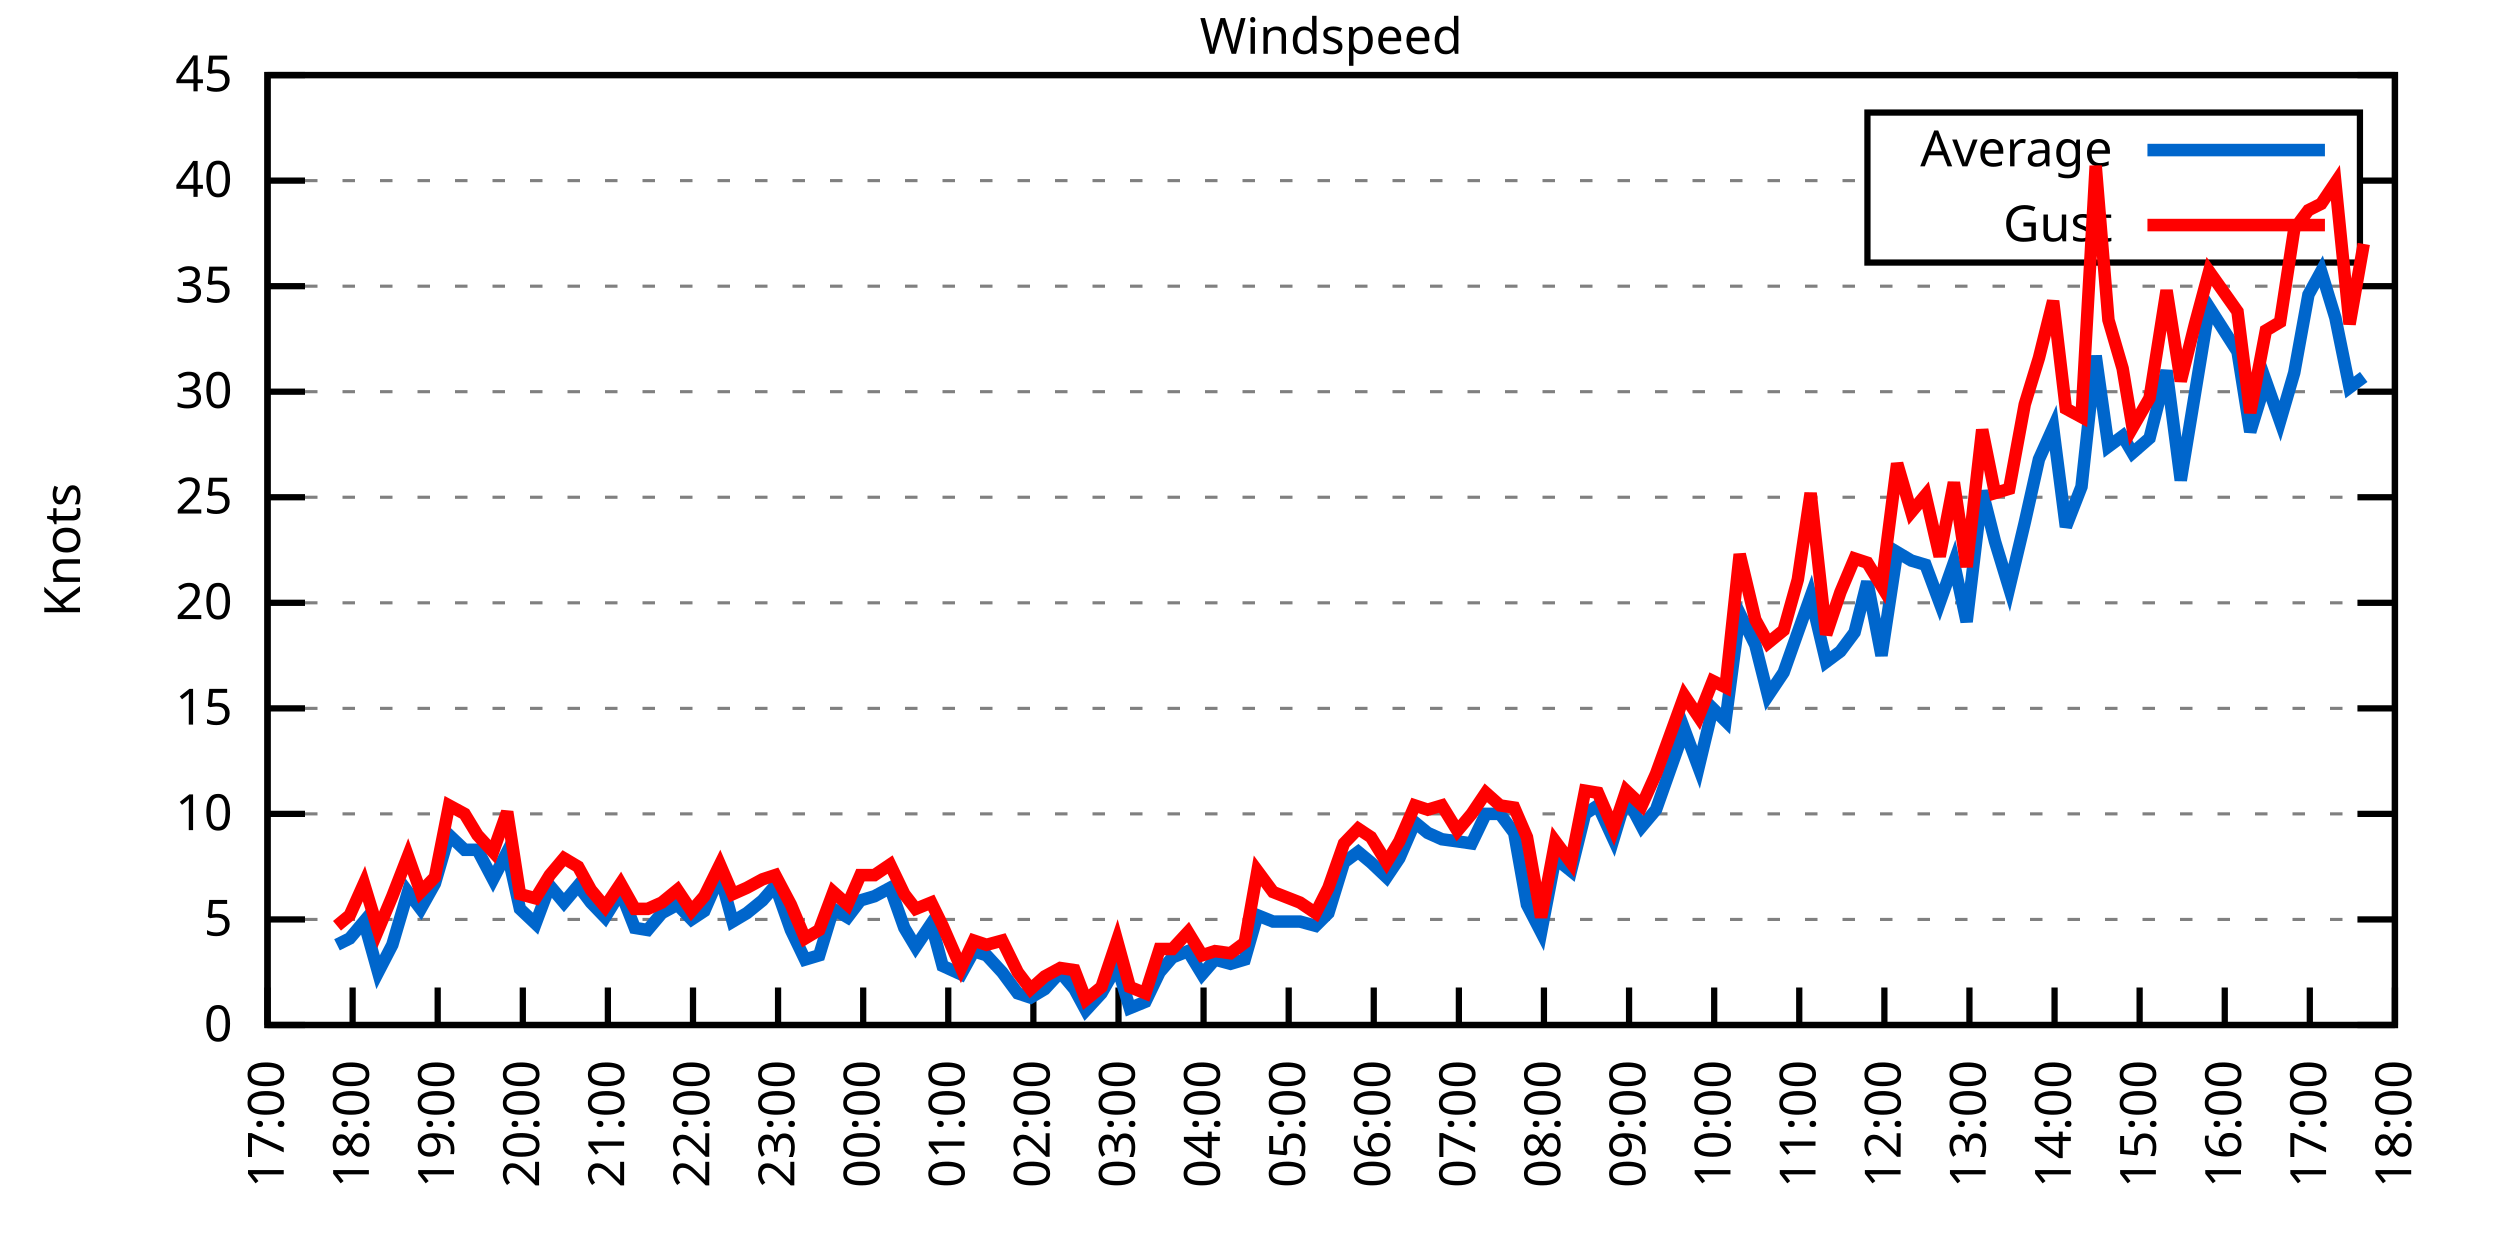
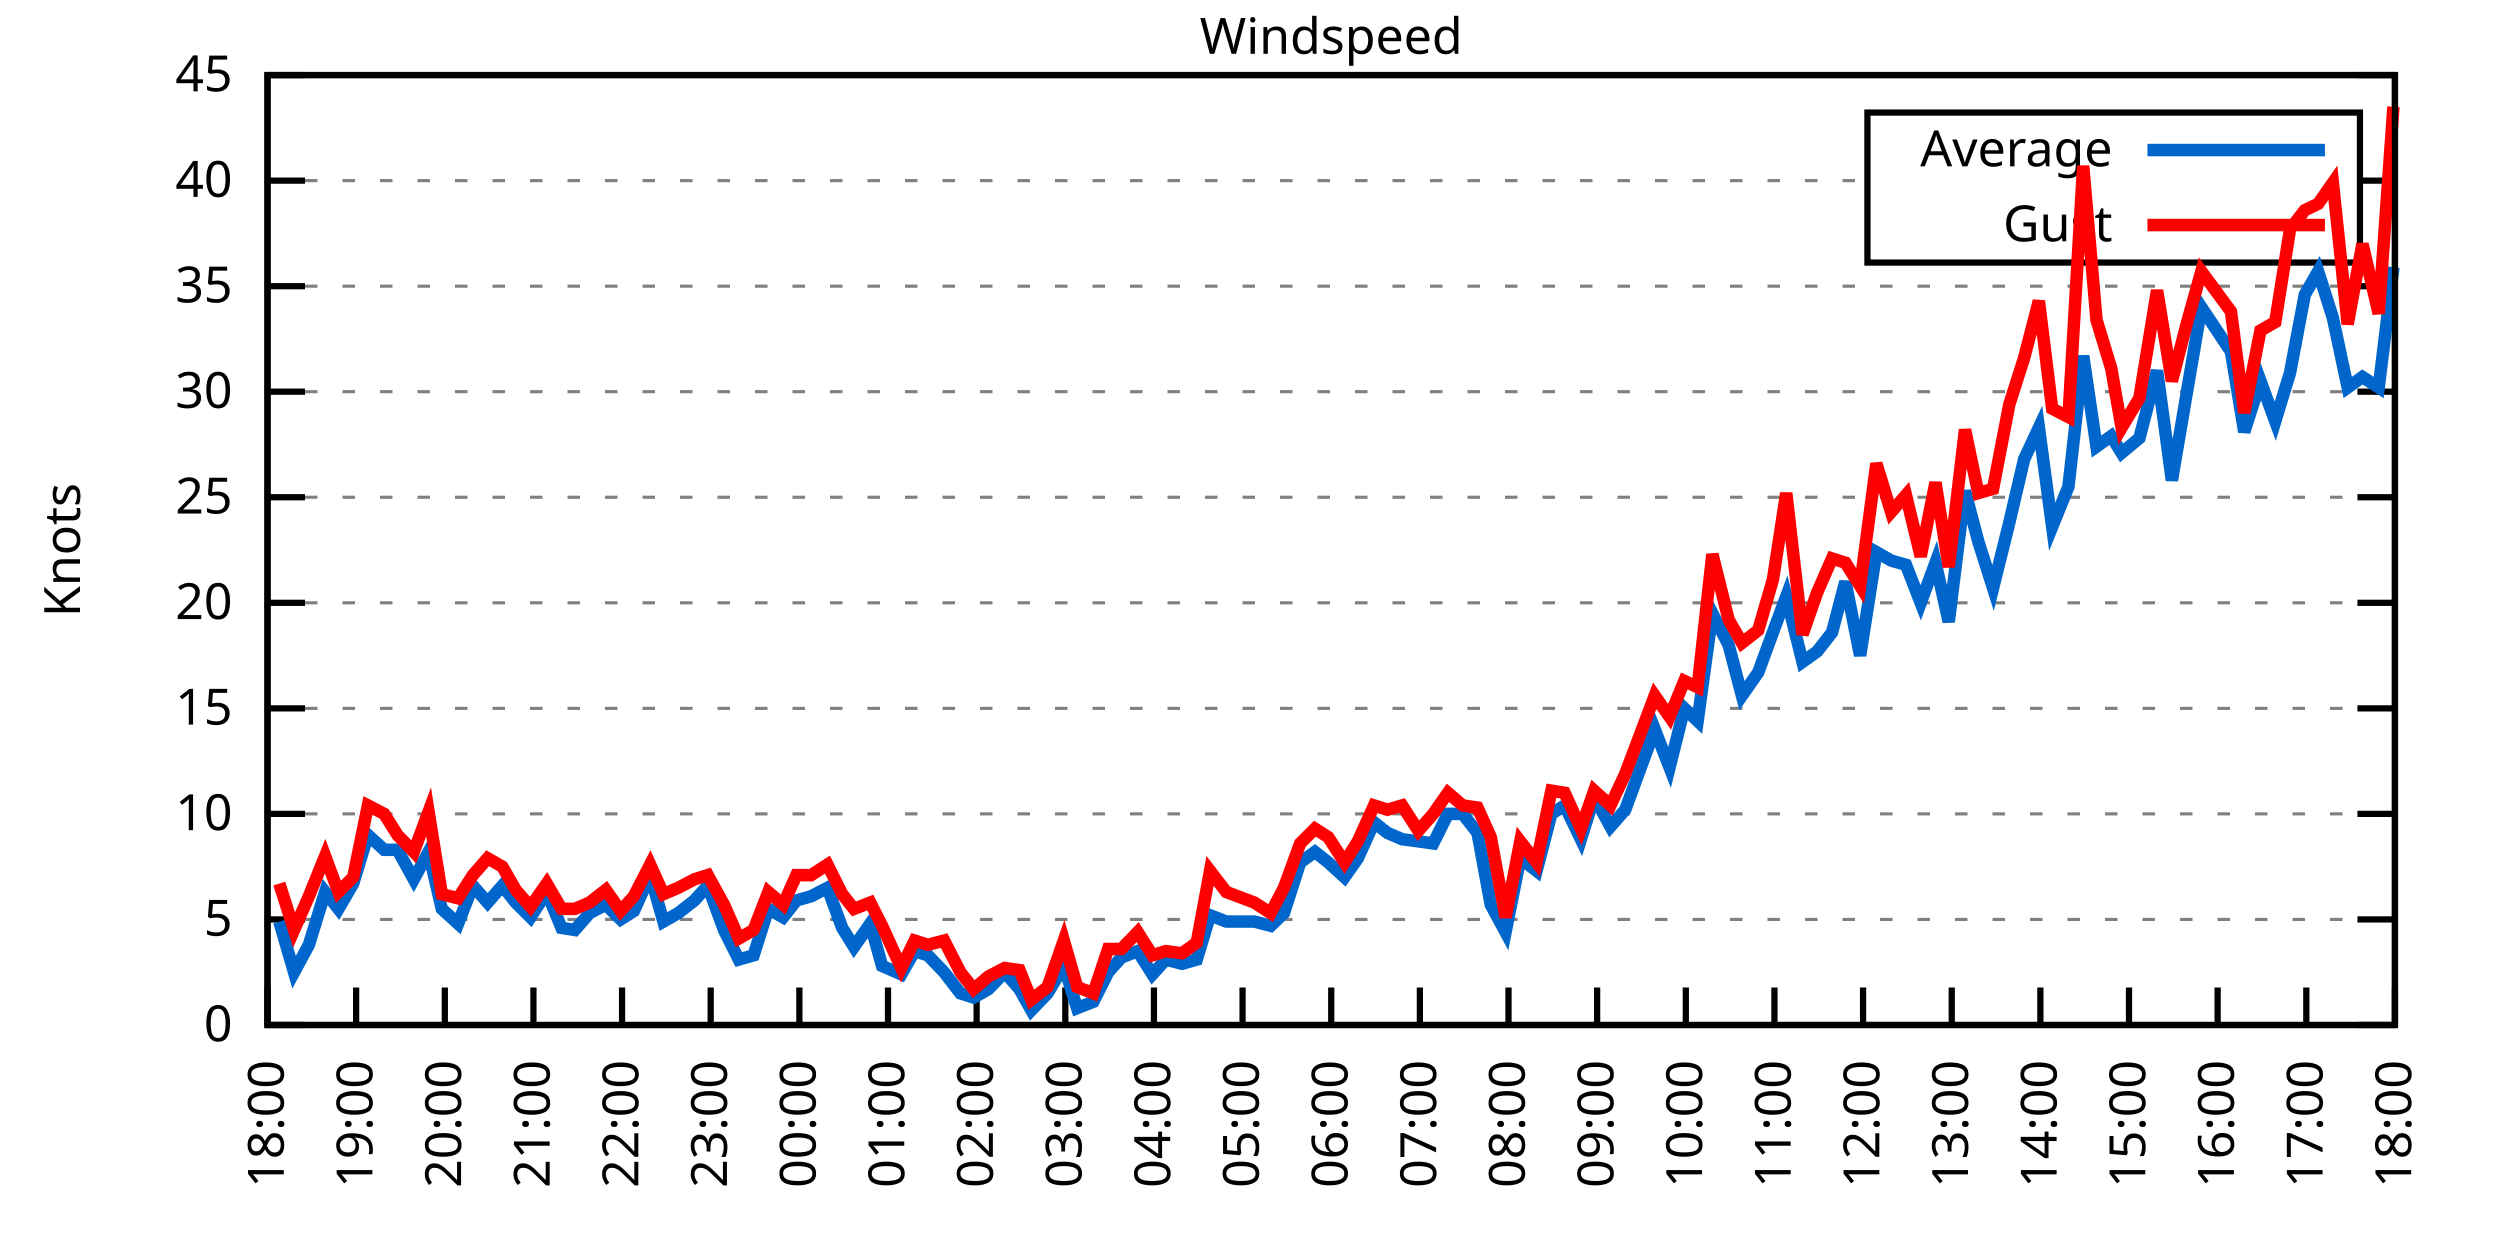
<svg xmlns="http://www.w3.org/2000/svg" xmlns:xlink="http://www.w3.org/1999/xlink" width="400" height="200" viewBox="0 0 400 200">
  <g id="gnuplot_canvas">
    <rect x="0" y="0" width="400" height="200" fill="none" />
    <defs>
      <circle id="gpDot" r="0.5" stroke-width="0.5" stroke="currentColor" />
      <path id="gpPt0" stroke-width="0.333" stroke="currentColor" d="M-1,0 h2 M0,-1 v2" />
      <path id="gpPt1" stroke-width="0.333" stroke="currentColor" d="M-1,-1 L1,1 M1,-1 L-1,1" />
      <path id="gpPt2" stroke-width="0.333" stroke="currentColor" d="M-1,0 L1,0 M0,-1 L0,1 M-1,-1 L1,1 M-1,1 L1,-1" />
      <rect id="gpPt3" stroke-width="0.333" stroke="currentColor" x="-1" y="-1" width="2" height="2" />
      <rect id="gpPt4" stroke-width="0.333" stroke="currentColor" fill="currentColor" x="-1" y="-1" width="2" height="2" />
      <circle id="gpPt5" stroke-width="0.333" stroke="currentColor" cx="0" cy="0" r="1" />
      <use xlink:href="#gpPt5" id="gpPt6" fill="currentColor" stroke="none" />
      <path id="gpPt7" stroke-width="0.333" stroke="currentColor" d="M0,-1.33 L-1.33,0.67 L1.33,0.67 z" />
      <use xlink:href="#gpPt7" id="gpPt8" fill="currentColor" stroke="none" />
      <use xlink:href="#gpPt7" id="gpPt9" stroke="currentColor" transform="rotate(180)" />
      <use xlink:href="#gpPt9" id="gpPt10" fill="currentColor" stroke="none" />
      <use xlink:href="#gpPt3" id="gpPt11" stroke="currentColor" transform="rotate(45)" />
      <use xlink:href="#gpPt11" id="gpPt12" fill="currentColor" stroke="none" />
      <path id="gpPt13" stroke-width="0.333" stroke="currentColor" d="M0,1.330 L1.265,0.411 L0.782,-1.067 L-0.782,-1.076 L-1.265,0.411 z" />
      <use xlink:href="#gpPt13" id="gpPt14" fill="currentColor" stroke="none" />
      <filter id="textbox" filterUnits="objectBoundingBox" x="0" y="0" height="1" width="1">
        <feFlood flood-color="white" flood-opacity="1" result="bgnd" />
        <feComposite in="SourceGraphic" in2="bgnd" operator="atop" />
      </filter>
      <filter id="greybox" filterUnits="objectBoundingBox" x="0" y="0" height="1" width="1">
        <feFlood flood-color="lightgrey" flood-opacity="1" result="grey" />
        <feComposite in="SourceGraphic" in2="grey" operator="atop" />
      </filter>
    </defs>
    <g fill="none" color="white" stroke="currentColor" stroke-width="1.00" stroke-linecap="butt" stroke-linejoin="miter">
</g>
    <g fill="none" color="black" stroke="currentColor" stroke-width="1.00" stroke-linecap="butt" stroke-linejoin="miter">
      <g stroke="none" shape-rendering="crispEdges">
        <polygon fill="rgb(255, 255, 255)" points="42.80,164.00 383.18,164.00 383.18,12.02 42.80,12.02 " />
      </g>
    </g>
    <g fill="none" color="black" stroke="currentColor" stroke-width="1.00" stroke-linecap="butt" stroke-linejoin="miter">
</g>
    <g fill="none" color="black" stroke="black" stroke-width="0.50" stroke-linecap="butt" stroke-linejoin="miter">
</g>
    <g fill="none" color="gray" stroke="currentColor" stroke-width="0.50" stroke-linecap="butt" stroke-linejoin="miter">
      <path stroke="gray" stroke-dasharray="2,4" class="gridline" d="M42.80,164.00 L383.19,164.00  " />
    </g>
    <g fill="none" color="gray" stroke="gray" stroke-width="1.00" stroke-linecap="butt" stroke-linejoin="miter">
</g>
    <g fill="none" color="black" stroke="currentColor" stroke-width="1.00" stroke-linecap="butt" stroke-linejoin="miter">
      <path stroke="black" d="M42.80,164.00 L48.80,164.00 M383.19,164.00 L377.19,164.00  " />
      <g transform="translate(37.20,166.60)" stroke="none" fill="black" font-family="Sans" font-size="8.00" text-anchor="end">
        <text>
          <tspan font-family="Sans"> 0</tspan>
        </text>
      </g>
    </g>
    <g fill="none" color="black" stroke="currentColor" stroke-width="1.00" stroke-linecap="butt" stroke-linejoin="miter">
</g>
    <g fill="none" color="black" stroke="black" stroke-width="0.50" stroke-linecap="butt" stroke-linejoin="miter">
</g>
    <g fill="none" color="gray" stroke="currentColor" stroke-width="0.50" stroke-linecap="butt" stroke-linejoin="miter">
      <path stroke="gray" stroke-dasharray="2,4" class="gridline" d="M42.80,147.11 L383.19,147.11  " />
    </g>
    <g fill="none" color="gray" stroke="gray" stroke-width="1.00" stroke-linecap="butt" stroke-linejoin="miter">
</g>
    <g fill="none" color="black" stroke="currentColor" stroke-width="1.00" stroke-linecap="butt" stroke-linejoin="miter">
      <path stroke="black" d="M42.80,147.11 L48.80,147.11 M383.19,147.11 L377.19,147.11  " />
      <g transform="translate(37.20,149.71)" stroke="none" fill="black" font-family="Sans" font-size="8.00" text-anchor="end">
        <text>
          <tspan font-family="Sans"> 5</tspan>
        </text>
      </g>
    </g>
    <g fill="none" color="black" stroke="currentColor" stroke-width="1.00" stroke-linecap="butt" stroke-linejoin="miter">
</g>
    <g fill="none" color="black" stroke="black" stroke-width="0.50" stroke-linecap="butt" stroke-linejoin="miter">
</g>
    <g fill="none" color="gray" stroke="currentColor" stroke-width="0.50" stroke-linecap="butt" stroke-linejoin="miter">
      <path stroke="gray" stroke-dasharray="2,4" class="gridline" d="M42.80,130.22 L383.19,130.22  " />
    </g>
    <g fill="none" color="gray" stroke="gray" stroke-width="1.00" stroke-linecap="butt" stroke-linejoin="miter">
</g>
    <g fill="none" color="black" stroke="currentColor" stroke-width="1.00" stroke-linecap="butt" stroke-linejoin="miter">
      <path stroke="black" d="M42.80,130.22 L48.80,130.22 M383.19,130.22 L377.19,130.22  " />
      <g transform="translate(37.20,132.82)" stroke="none" fill="black" font-family="Sans" font-size="8.00" text-anchor="end">
        <text>
          <tspan font-family="Sans"> 10</tspan>
        </text>
      </g>
    </g>
    <g fill="none" color="black" stroke="currentColor" stroke-width="1.00" stroke-linecap="butt" stroke-linejoin="miter">
</g>
    <g fill="none" color="black" stroke="black" stroke-width="0.50" stroke-linecap="butt" stroke-linejoin="miter">
</g>
    <g fill="none" color="gray" stroke="currentColor" stroke-width="0.50" stroke-linecap="butt" stroke-linejoin="miter">
      <path stroke="gray" stroke-dasharray="2,4" class="gridline" d="M42.80,113.34 L383.19,113.34  " />
    </g>
    <g fill="none" color="gray" stroke="gray" stroke-width="1.00" stroke-linecap="butt" stroke-linejoin="miter">
</g>
    <g fill="none" color="black" stroke="currentColor" stroke-width="1.00" stroke-linecap="butt" stroke-linejoin="miter">
      <path stroke="black" d="M42.80,113.34 L48.80,113.34 M383.19,113.34 L377.19,113.34  " />
      <g transform="translate(37.20,115.94)" stroke="none" fill="black" font-family="Sans" font-size="8.00" text-anchor="end">
        <text>
          <tspan font-family="Sans"> 15</tspan>
        </text>
      </g>
    </g>
    <g fill="none" color="black" stroke="currentColor" stroke-width="1.00" stroke-linecap="butt" stroke-linejoin="miter">
</g>
    <g fill="none" color="black" stroke="black" stroke-width="0.50" stroke-linecap="butt" stroke-linejoin="miter">
</g>
    <g fill="none" color="gray" stroke="currentColor" stroke-width="0.50" stroke-linecap="butt" stroke-linejoin="miter">
      <path stroke="gray" stroke-dasharray="2,4" class="gridline" d="M42.80,96.45 L383.19,96.45  " />
    </g>
    <g fill="none" color="gray" stroke="gray" stroke-width="1.00" stroke-linecap="butt" stroke-linejoin="miter">
</g>
    <g fill="none" color="black" stroke="currentColor" stroke-width="1.00" stroke-linecap="butt" stroke-linejoin="miter">
      <path stroke="black" d="M42.80,96.45 L48.80,96.45 M383.19,96.45 L377.19,96.45  " />
      <g transform="translate(37.20,99.05)" stroke="none" fill="black" font-family="Sans" font-size="8.00" text-anchor="end">
        <text>
          <tspan font-family="Sans"> 20</tspan>
        </text>
      </g>
    </g>
    <g fill="none" color="black" stroke="currentColor" stroke-width="1.00" stroke-linecap="butt" stroke-linejoin="miter">
</g>
    <g fill="none" color="black" stroke="black" stroke-width="0.50" stroke-linecap="butt" stroke-linejoin="miter">
</g>
    <g fill="none" color="gray" stroke="currentColor" stroke-width="0.50" stroke-linecap="butt" stroke-linejoin="miter">
      <path stroke="gray" stroke-dasharray="2,4" class="gridline" d="M42.80,79.56 L383.19,79.56  " />
    </g>
    <g fill="none" color="gray" stroke="gray" stroke-width="1.00" stroke-linecap="butt" stroke-linejoin="miter">
</g>
    <g fill="none" color="black" stroke="currentColor" stroke-width="1.00" stroke-linecap="butt" stroke-linejoin="miter">
      <path stroke="black" d="M42.80,79.56 L48.80,79.56 M383.19,79.56 L377.19,79.56  " />
      <g transform="translate(37.20,82.16)" stroke="none" fill="black" font-family="Sans" font-size="8.00" text-anchor="end">
        <text>
          <tspan font-family="Sans"> 25</tspan>
        </text>
      </g>
    </g>
    <g fill="none" color="black" stroke="currentColor" stroke-width="1.00" stroke-linecap="butt" stroke-linejoin="miter">
</g>
    <g fill="none" color="black" stroke="black" stroke-width="0.50" stroke-linecap="butt" stroke-linejoin="miter">
</g>
    <g fill="none" color="gray" stroke="currentColor" stroke-width="0.50" stroke-linecap="butt" stroke-linejoin="miter">
      <path stroke="gray" stroke-dasharray="2,4" class="gridline" d="M42.80,62.67 L383.19,62.67  " />
    </g>
    <g fill="none" color="gray" stroke="gray" stroke-width="1.00" stroke-linecap="butt" stroke-linejoin="miter">
</g>
    <g fill="none" color="black" stroke="currentColor" stroke-width="1.00" stroke-linecap="butt" stroke-linejoin="miter">
      <path stroke="black" d="M42.80,62.67 L48.80,62.67 M383.19,62.67 L377.19,62.67  " />
      <g transform="translate(37.20,65.27)" stroke="none" fill="black" font-family="Sans" font-size="8.00" text-anchor="end">
        <text>
          <tspan font-family="Sans"> 30</tspan>
        </text>
      </g>
    </g>
    <g fill="none" color="black" stroke="currentColor" stroke-width="1.00" stroke-linecap="butt" stroke-linejoin="miter">
</g>
    <g fill="none" color="black" stroke="black" stroke-width="0.50" stroke-linecap="butt" stroke-linejoin="miter">
</g>
    <g fill="none" color="gray" stroke="currentColor" stroke-width="0.50" stroke-linecap="butt" stroke-linejoin="miter">
      <path stroke="gray" stroke-dasharray="2,4" class="gridline" d="M42.80,45.79 L383.19,45.79  " />
    </g>
    <g fill="none" color="gray" stroke="gray" stroke-width="1.00" stroke-linecap="butt" stroke-linejoin="miter">
</g>
    <g fill="none" color="black" stroke="currentColor" stroke-width="1.00" stroke-linecap="butt" stroke-linejoin="miter">
      <path stroke="black" d="M42.80,45.79 L48.80,45.79 M383.19,45.79 L377.19,45.79  " />
      <g transform="translate(37.20,48.39)" stroke="none" fill="black" font-family="Sans" font-size="8.00" text-anchor="end">
        <text>
          <tspan font-family="Sans"> 35</tspan>
        </text>
      </g>
    </g>
    <g fill="none" color="black" stroke="currentColor" stroke-width="1.00" stroke-linecap="butt" stroke-linejoin="miter">
</g>
    <g fill="none" color="black" stroke="black" stroke-width="0.50" stroke-linecap="butt" stroke-linejoin="miter">
</g>
    <g fill="none" color="gray" stroke="currentColor" stroke-width="0.50" stroke-linecap="butt" stroke-linejoin="miter">
      <path stroke="gray" stroke-dasharray="2,4" class="gridline" d="M42.80,28.90 L298.79,28.90 M377.59,28.90 L383.19,28.90  " />
    </g>
    <g fill="none" color="gray" stroke="gray" stroke-width="1.00" stroke-linecap="butt" stroke-linejoin="miter">
</g>
    <g fill="none" color="black" stroke="currentColor" stroke-width="1.00" stroke-linecap="butt" stroke-linejoin="miter">
      <path stroke="black" d="M42.80,28.90 L48.80,28.90 M383.19,28.90 L377.19,28.90  " />
      <g transform="translate(37.20,31.50)" stroke="none" fill="black" font-family="Sans" font-size="8.00" text-anchor="end">
        <text>
          <tspan font-family="Sans"> 40</tspan>
        </text>
      </g>
    </g>
    <g fill="none" color="black" stroke="currentColor" stroke-width="1.00" stroke-linecap="butt" stroke-linejoin="miter">
</g>
    <g fill="none" color="black" stroke="black" stroke-width="0.50" stroke-linecap="butt" stroke-linejoin="miter">
</g>
    <g fill="none" color="gray" stroke="currentColor" stroke-width="0.50" stroke-linecap="butt" stroke-linejoin="miter">
      <path stroke="gray" stroke-dasharray="2,4" class="gridline" d="M42.80,12.01 L383.19,12.01  " />
    </g>
    <g fill="none" color="gray" stroke="gray" stroke-width="1.00" stroke-linecap="butt" stroke-linejoin="miter">
</g>
    <g fill="none" color="black" stroke="currentColor" stroke-width="1.00" stroke-linecap="butt" stroke-linejoin="miter">
      <path stroke="black" d="M42.80,12.01 L48.80,12.01 M383.19,12.01 L377.19,12.01  " />
      <g transform="translate(37.20,14.61)" stroke="none" fill="black" font-family="Sans" font-size="8.00" text-anchor="end">
        <text>
          <tspan font-family="Sans"> 45</tspan>
        </text>
      </g>
    </g>
    <g fill="none" color="black" stroke="currentColor" stroke-width="1.00" stroke-linecap="butt" stroke-linejoin="miter">
      <path stroke="black" d="M42.80,164.00 L42.80,158.00  " />
      <g transform="translate(45.40,169.60) rotate(270.00)" stroke="none" fill="black" font-family="Sans" font-size="8.00" text-anchor="end">
        <text>
-           <tspan font-family="Sans">17:00</tspan>
-         </text>
-       </g>
-     </g>
-     <g fill="none" color="black" stroke="currentColor" stroke-width="1.00" stroke-linecap="butt" stroke-linejoin="miter">
-       <path stroke="black" d="M56.42,164.00 L56.42,158.00  " />
-       <g transform="translate(59.02,169.60) rotate(270.00)" stroke="none" fill="black" font-family="Sans" font-size="8.00" text-anchor="end">
-         <text>
          <tspan font-family="Sans">18:00</tspan>
        </text>
      </g>
    </g>
    <g fill="none" color="black" stroke="currentColor" stroke-width="1.00" stroke-linecap="butt" stroke-linejoin="miter">
-       <path stroke="black" d="M70.03,164.00 L70.03,158.00  " />
-       <g transform="translate(72.63,169.60) rotate(270.00)" stroke="none" fill="black" font-family="Sans" font-size="8.00" text-anchor="end">
+       <path stroke="black" d="M56.98,164.00 L56.98,158.00  " />
+       <g transform="translate(59.58,169.60) rotate(270.00)" stroke="none" fill="black" font-family="Sans" font-size="8.00" text-anchor="end">
        <text>
          <tspan font-family="Sans">19:00</tspan>
        </text>
      </g>
    </g>
    <g fill="none" color="black" stroke="currentColor" stroke-width="1.00" stroke-linecap="butt" stroke-linejoin="miter">
-       <path stroke="black" d="M83.65,164.00 L83.65,158.00  " />
-       <g transform="translate(86.25,169.60) rotate(270.00)" stroke="none" fill="black" font-family="Sans" font-size="8.00" text-anchor="end">
+       <path stroke="black" d="M71.17,164.00 L71.17,158.00  " />
+       <g transform="translate(73.77,169.60) rotate(270.00)" stroke="none" fill="black" font-family="Sans" font-size="8.00" text-anchor="end">
        <text>
          <tspan font-family="Sans">20:00</tspan>
        </text>
      </g>
    </g>
    <g fill="none" color="black" stroke="currentColor" stroke-width="1.00" stroke-linecap="butt" stroke-linejoin="miter">
-       <path stroke="black" d="M97.26,164.00 L97.26,158.00  " />
-       <g transform="translate(99.86,169.60) rotate(270.00)" stroke="none" fill="black" font-family="Sans" font-size="8.00" text-anchor="end">
+       <path stroke="black" d="M85.35,164.00 L85.35,158.00  " />
+       <g transform="translate(87.95,169.60) rotate(270.00)" stroke="none" fill="black" font-family="Sans" font-size="8.00" text-anchor="end">
        <text>
          <tspan font-family="Sans">21:00</tspan>
        </text>
      </g>
    </g>
    <g fill="none" color="black" stroke="currentColor" stroke-width="1.00" stroke-linecap="butt" stroke-linejoin="miter">
-       <path stroke="black" d="M110.88,164.00 L110.88,158.00  " />
-       <g transform="translate(113.48,169.60) rotate(270.00)" stroke="none" fill="black" font-family="Sans" font-size="8.00" text-anchor="end">
+       <path stroke="black" d="M99.53,164.00 L99.53,158.00  " />
+       <g transform="translate(102.13,169.60) rotate(270.00)" stroke="none" fill="black" font-family="Sans" font-size="8.00" text-anchor="end">
        <text>
          <tspan font-family="Sans">22:00</tspan>
        </text>
      </g>
    </g>
    <g fill="none" color="black" stroke="currentColor" stroke-width="1.00" stroke-linecap="butt" stroke-linejoin="miter">
-       <path stroke="black" d="M124.49,164.00 L124.49,158.00  " />
-       <g transform="translate(127.09,169.60) rotate(270.00)" stroke="none" fill="black" font-family="Sans" font-size="8.00" text-anchor="end">
+       <path stroke="black" d="M113.71,164.00 L113.71,158.00  " />
+       <g transform="translate(116.31,169.60) rotate(270.00)" stroke="none" fill="black" font-family="Sans" font-size="8.00" text-anchor="end">
        <text>
          <tspan font-family="Sans">23:00</tspan>
        </text>
      </g>
    </g>
    <g fill="none" color="black" stroke="currentColor" stroke-width="1.00" stroke-linecap="butt" stroke-linejoin="miter">
-       <path stroke="black" d="M138.11,164.00 L138.11,158.00  " />
-       <g transform="translate(140.71,169.60) rotate(270.00)" stroke="none" fill="black" font-family="Sans" font-size="8.00" text-anchor="end">
+       <path stroke="black" d="M127.90,164.00 L127.90,158.00  " />
+       <g transform="translate(130.50,169.60) rotate(270.00)" stroke="none" fill="black" font-family="Sans" font-size="8.00" text-anchor="end">
        <text>
          <tspan font-family="Sans">00:00</tspan>
        </text>
      </g>
    </g>
    <g fill="none" color="black" stroke="currentColor" stroke-width="1.00" stroke-linecap="butt" stroke-linejoin="miter">
-       <path stroke="black" d="M151.72,164.00 L151.72,158.00  " />
-       <g transform="translate(154.32,169.60) rotate(270.00)" stroke="none" fill="black" font-family="Sans" font-size="8.00" text-anchor="end">
+       <path stroke="black" d="M142.08,164.00 L142.08,158.00  " />
+       <g transform="translate(144.68,169.60) rotate(270.00)" stroke="none" fill="black" font-family="Sans" font-size="8.00" text-anchor="end">
        <text>
          <tspan font-family="Sans">01:00</tspan>
        </text>
      </g>
    </g>
    <g fill="none" color="black" stroke="currentColor" stroke-width="1.00" stroke-linecap="butt" stroke-linejoin="miter">
-       <path stroke="black" d="M165.34,164.00 L165.34,158.00  " />
-       <g transform="translate(167.94,169.60) rotate(270.00)" stroke="none" fill="black" font-family="Sans" font-size="8.00" text-anchor="end">
+       <path stroke="black" d="M156.26,164.00 L156.26,158.00  " />
+       <g transform="translate(158.86,169.60) rotate(270.00)" stroke="none" fill="black" font-family="Sans" font-size="8.00" text-anchor="end">
        <text>
          <tspan font-family="Sans">02:00</tspan>
        </text>
      </g>
    </g>
    <g fill="none" color="black" stroke="currentColor" stroke-width="1.00" stroke-linecap="butt" stroke-linejoin="miter">
-       <path stroke="black" d="M178.96,164.00 L178.96,158.00  " />
-       <g transform="translate(181.56,169.60) rotate(270.00)" stroke="none" fill="black" font-family="Sans" font-size="8.00" text-anchor="end">
+       <path stroke="black" d="M170.45,164.00 L170.45,158.00  " />
+       <g transform="translate(173.05,169.60) rotate(270.00)" stroke="none" fill="black" font-family="Sans" font-size="8.00" text-anchor="end">
        <text>
          <tspan font-family="Sans">03:00</tspan>
        </text>
      </g>
    </g>
    <g fill="none" color="black" stroke="currentColor" stroke-width="1.00" stroke-linecap="butt" stroke-linejoin="miter">
-       <path stroke="black" d="M192.57,164.00 L192.57,158.00  " />
-       <g transform="translate(195.17,169.60) rotate(270.00)" stroke="none" fill="black" font-family="Sans" font-size="8.00" text-anchor="end">
+       <path stroke="black" d="M184.63,164.00 L184.63,158.00  " />
+       <g transform="translate(187.23,169.60) rotate(270.00)" stroke="none" fill="black" font-family="Sans" font-size="8.00" text-anchor="end">
        <text>
          <tspan font-family="Sans">04:00</tspan>
        </text>
      </g>
    </g>
    <g fill="none" color="black" stroke="currentColor" stroke-width="1.00" stroke-linecap="butt" stroke-linejoin="miter">
-       <path stroke="black" d="M206.19,164.00 L206.19,158.00  " />
-       <g transform="translate(208.79,169.60) rotate(270.00)" stroke="none" fill="black" font-family="Sans" font-size="8.00" text-anchor="end">
+       <path stroke="black" d="M198.81,164.00 L198.81,158.00  " />
+       <g transform="translate(201.41,169.60) rotate(270.00)" stroke="none" fill="black" font-family="Sans" font-size="8.00" text-anchor="end">
        <text>
          <tspan font-family="Sans">05:00</tspan>
        </text>
      </g>
    </g>
    <g fill="none" color="black" stroke="currentColor" stroke-width="1.00" stroke-linecap="butt" stroke-linejoin="miter">
-       <path stroke="black" d="M219.80,164.00 L219.80,158.00  " />
-       <g transform="translate(222.40,169.60) rotate(270.00)" stroke="none" fill="black" font-family="Sans" font-size="8.00" text-anchor="end">
+       <path stroke="black" d="M213.00,164.00 L213.00,158.00  " />
+       <g transform="translate(215.60,169.60) rotate(270.00)" stroke="none" fill="black" font-family="Sans" font-size="8.00" text-anchor="end">
        <text>
          <tspan font-family="Sans">06:00</tspan>
        </text>
      </g>
    </g>
    <g fill="none" color="black" stroke="currentColor" stroke-width="1.00" stroke-linecap="butt" stroke-linejoin="miter">
-       <path stroke="black" d="M233.42,164.00 L233.42,158.00  " />
-       <g transform="translate(236.02,169.60) rotate(270.00)" stroke="none" fill="black" font-family="Sans" font-size="8.00" text-anchor="end">
+       <path stroke="black" d="M227.18,164.00 L227.18,158.00  " />
+       <g transform="translate(229.78,169.60) rotate(270.00)" stroke="none" fill="black" font-family="Sans" font-size="8.00" text-anchor="end">
        <text>
          <tspan font-family="Sans">07:00</tspan>
        </text>
      </g>
    </g>
    <g fill="none" color="black" stroke="currentColor" stroke-width="1.00" stroke-linecap="butt" stroke-linejoin="miter">
-       <path stroke="black" d="M247.03,164.00 L247.03,158.00  " />
-       <g transform="translate(249.63,169.60) rotate(270.00)" stroke="none" fill="black" font-family="Sans" font-size="8.00" text-anchor="end">
+       <path stroke="black" d="M241.36,164.00 L241.36,158.00  " />
+       <g transform="translate(243.96,169.60) rotate(270.00)" stroke="none" fill="black" font-family="Sans" font-size="8.00" text-anchor="end">
        <text>
          <tspan font-family="Sans">08:00</tspan>
        </text>
      </g>
    </g>
    <g fill="none" color="black" stroke="currentColor" stroke-width="1.00" stroke-linecap="butt" stroke-linejoin="miter">
-       <path stroke="black" d="M260.65,164.00 L260.65,158.00  " />
-       <g transform="translate(263.25,169.60) rotate(270.00)" stroke="none" fill="black" font-family="Sans" font-size="8.00" text-anchor="end">
+       <path stroke="black" d="M255.54,164.00 L255.54,158.00  " />
+       <g transform="translate(258.14,169.60) rotate(270.00)" stroke="none" fill="black" font-family="Sans" font-size="8.00" text-anchor="end">
        <text>
          <tspan font-family="Sans">09:00</tspan>
        </text>
      </g>
    </g>
    <g fill="none" color="black" stroke="currentColor" stroke-width="1.00" stroke-linecap="butt" stroke-linejoin="miter">
-       <path stroke="black" d="M274.27,164.00 L274.27,158.00  " />
-       <g transform="translate(276.87,169.60) rotate(270.00)" stroke="none" fill="black" font-family="Sans" font-size="8.00" text-anchor="end">
+       <path stroke="black" d="M269.73,164.00 L269.73,158.00  " />
+       <g transform="translate(272.33,169.60) rotate(270.00)" stroke="none" fill="black" font-family="Sans" font-size="8.00" text-anchor="end">
        <text>
          <tspan font-family="Sans">10:00</tspan>
        </text>
      </g>
    </g>
    <g fill="none" color="black" stroke="currentColor" stroke-width="1.00" stroke-linecap="butt" stroke-linejoin="miter">
-       <path stroke="black" d="M287.88,164.00 L287.88,158.00  " />
-       <g transform="translate(290.48,169.60) rotate(270.00)" stroke="none" fill="black" font-family="Sans" font-size="8.00" text-anchor="end">
+       <path stroke="black" d="M283.91,164.00 L283.91,158.00  " />
+       <g transform="translate(286.51,169.60) rotate(270.00)" stroke="none" fill="black" font-family="Sans" font-size="8.00" text-anchor="end">
        <text>
          <tspan font-family="Sans">11:00</tspan>
        </text>
      </g>
    </g>
    <g fill="none" color="black" stroke="currentColor" stroke-width="1.00" stroke-linecap="butt" stroke-linejoin="miter">
-       <path stroke="black" d="M301.50,164.00 L301.50,158.00  " />
-       <g transform="translate(304.10,169.60) rotate(270.00)" stroke="none" fill="black" font-family="Sans" font-size="8.00" text-anchor="end">
+       <path stroke="black" d="M298.09,164.00 L298.09,158.00  " />
+       <g transform="translate(300.69,169.60) rotate(270.00)" stroke="none" fill="black" font-family="Sans" font-size="8.00" text-anchor="end">
        <text>
          <tspan font-family="Sans">12:00</tspan>
        </text>
      </g>
    </g>
    <g fill="none" color="black" stroke="currentColor" stroke-width="1.00" stroke-linecap="butt" stroke-linejoin="miter">
-       <path stroke="black" d="M315.11,164.00 L315.11,158.00  " />
-       <g transform="translate(317.71,169.60) rotate(270.00)" stroke="none" fill="black" font-family="Sans" font-size="8.00" text-anchor="end">
+       <path stroke="black" d="M312.28,164.00 L312.28,158.00  " />
+       <g transform="translate(314.88,169.60) rotate(270.00)" stroke="none" fill="black" font-family="Sans" font-size="8.00" text-anchor="end">
        <text>
          <tspan font-family="Sans">13:00</tspan>
        </text>
      </g>
    </g>
    <g fill="none" color="black" stroke="currentColor" stroke-width="1.00" stroke-linecap="butt" stroke-linejoin="miter">
-       <path stroke="black" d="M328.73,164.00 L328.73,158.00  " />
-       <g transform="translate(331.33,169.60) rotate(270.00)" stroke="none" fill="black" font-family="Sans" font-size="8.00" text-anchor="end">
+       <path stroke="black" d="M326.46,164.00 L326.46,158.00  " />
+       <g transform="translate(329.06,169.60) rotate(270.00)" stroke="none" fill="black" font-family="Sans" font-size="8.00" text-anchor="end">
        <text>
          <tspan font-family="Sans">14:00</tspan>
        </text>
      </g>
    </g>
    <g fill="none" color="black" stroke="currentColor" stroke-width="1.00" stroke-linecap="butt" stroke-linejoin="miter">
-       <path stroke="black" d="M342.34,164.00 L342.34,158.00  " />
-       <g transform="translate(344.94,169.60) rotate(270.00)" stroke="none" fill="black" font-family="Sans" font-size="8.00" text-anchor="end">
+       <path stroke="black" d="M340.64,164.00 L340.64,158.00  " />
+       <g transform="translate(343.24,169.60) rotate(270.00)" stroke="none" fill="black" font-family="Sans" font-size="8.00" text-anchor="end">
        <text>
          <tspan font-family="Sans">15:00</tspan>
        </text>
      </g>
    </g>
    <g fill="none" color="black" stroke="currentColor" stroke-width="1.00" stroke-linecap="butt" stroke-linejoin="miter">
-       <path stroke="black" d="M355.96,164.00 L355.96,158.00  " />
-       <g transform="translate(358.56,169.60) rotate(270.00)" stroke="none" fill="black" font-family="Sans" font-size="8.00" text-anchor="end">
+       <path stroke="black" d="M354.82,164.00 L354.82,158.00  " />
+       <g transform="translate(357.42,169.60) rotate(270.00)" stroke="none" fill="black" font-family="Sans" font-size="8.00" text-anchor="end">
        <text>
          <tspan font-family="Sans">16:00</tspan>
        </text>
      </g>
    </g>
    <g fill="none" color="black" stroke="currentColor" stroke-width="1.00" stroke-linecap="butt" stroke-linejoin="miter">
-       <path stroke="black" d="M369.57,164.00 L369.57,158.00  " />
-       <g transform="translate(372.17,169.60) rotate(270.00)" stroke="none" fill="black" font-family="Sans" font-size="8.00" text-anchor="end">
+       <path stroke="black" d="M369.01,164.00 L369.01,158.00  " />
+       <g transform="translate(371.61,169.60) rotate(270.00)" stroke="none" fill="black" font-family="Sans" font-size="8.00" text-anchor="end">
        <text>
          <tspan font-family="Sans">17:00</tspan>
        </text>
      </g>
    </g>
    <g fill="none" color="black" stroke="currentColor" stroke-width="1.00" stroke-linecap="butt" stroke-linejoin="miter">
      <path stroke="black" d="M383.19,164.00 L383.19,158.00  " />
      <g transform="translate(385.79,169.60) rotate(270.00)" stroke="none" fill="black" font-family="Sans" font-size="8.00" text-anchor="end">
        <text>
          <tspan font-family="Sans">18:00</tspan>
        </text>
      </g>
    </g>
    <g fill="none" color="black" stroke="currentColor" stroke-width="1.00" stroke-linecap="butt" stroke-linejoin="miter">
</g>
    <g fill="none" color="black" stroke="currentColor" stroke-width="1.00" stroke-linecap="butt" stroke-linejoin="miter">
      <path stroke="black" d="M42.80,12.01 L42.80,164.00 L383.19,164.00 L383.19,12.01 L42.80,12.01 Z  " />
    </g>
    <g fill="none" color="black" stroke="currentColor" stroke-width="1.00" stroke-linecap="butt" stroke-linejoin="miter">
</g>
    <g fill="none" color="black" stroke="currentColor" stroke-width="1.00" stroke-linecap="butt" stroke-linejoin="miter">
      <path stroke="black" d="M298.79,42.01 L298.79,18.01 L377.59,18.01 L377.59,42.01 L298.79,42.01 Z  " />
    </g>
    <g id="Windspeed_plot_1">
      <g fill="none" color="white" stroke="black" stroke-width="2.00" stroke-linecap="butt" stroke-linejoin="miter">
</g>
      <g fill="none" color="black" stroke="currentColor" stroke-width="2.00" stroke-linecap="butt" stroke-linejoin="miter">
        <g transform="translate(337.99,26.61)" stroke="none" fill="black" font-family="Sans" font-size="8.00" text-anchor="end">
          <text>
            <tspan font-family="Sans">Average</tspan>
          </text>
        </g>
      </g>
      <g fill="none" color="black" stroke="currentColor" stroke-width="2.00" stroke-linecap="butt" stroke-linejoin="miter">
-         <path stroke="rgb(  0, 102, 204)" d="M343.59,24.01 L371.99,24.01 M53.92,151.17 L55.96,150.15 L58.23,147.45 L60.50,155.56 L62.77,151.17 L65.27,142.72   L67.31,145.42 L69.58,141.37 L71.85,133.60 L74.34,135.97 L76.39,135.97 L78.88,140.69 L81.15,136.30 L83.19,145.42   L85.69,147.79 L87.96,141.71 L90.23,144.41 L92.50,141.71 L94.54,144.41 L96.81,146.77 L99.30,142.72 L101.57,148.46   L103.62,148.80 L105.89,146.10 L108.38,144.75 L110.65,147.11 L112.69,145.76 L115.19,140.02 L117.23,147.45 L119.50,146.10   L122.00,144.07 L124.04,141.71 L126.54,148.80 L128.81,153.53 L131.07,152.85 L133.34,145.42 L135.61,146.77 L137.66,144.07   L139.92,143.40 L142.42,142.05 L144.69,148.46 L146.51,151.50 L149.00,147.79 L150.82,154.54 L153.77,155.89 L155.81,152.18   L157.85,152.85 L160.35,155.56 L162.84,158.93 L164.89,159.61 L167.16,158.26 L169.65,155.56 L171.92,158.26 L173.74,161.64   L176.23,158.93 L178.73,154.54 L180.77,161.30 L183.27,160.28 L185.54,155.56 L187.58,153.19 L190.08,152.18 L192.34,155.89   L194.39,153.53 L196.88,154.21 L199.15,153.53 L201.19,146.44 L203.69,147.45 L208.00,147.45 L210.50,148.13 L212.54,146.10   L215.04,137.99 L217.31,136.30 L219.35,137.99 L221.85,140.36 L223.89,137.32 L226.38,131.58 L228.43,133.26 L230.70,134.28   L233.19,134.62 L235.46,134.95 L237.73,130.22 L240.00,130.22 L242.27,133.26 L244.31,144.75 L246.58,149.14 L248.85,137.32   L251.35,139.34 L253.61,130.22 L255.66,128.87 L258.15,134.28 L260.20,127.52 L262.69,132.25 L264.96,129.55 L269.50,116.71   L271.77,122.79 L274.04,113.34 L276.08,115.36 L278.35,98.14 L280.85,103.20 L282.89,111.31 L285.38,107.59 L287.65,101.18   L289.70,95.44 L292.19,105.91 L294.46,104.22 L296.73,101.18 L298.77,93.07 L301.04,104.89 L303.54,88.34 L305.81,89.69   L308.08,90.37 L310.35,96.45 L312.62,90.03 L314.66,99.49 L317.15,78.55 L319.20,86.65 L321.47,94.08 L323.96,83.61   L326.23,73.48 L328.50,68.42 L330.54,84.29 L333.04,77.87 L335.31,56.93 L337.35,71.45 L339.62,69.77 L341.21,72.47   L343.93,70.10 L346.65,59.30 L348.92,76.86 L351.19,63.01 L353.46,49.16 L358.00,56.26 L360.04,69.09 L362.54,60.98   L364.81,67.40 L367.08,59.63 L369.35,47.14 L371.39,43.42 L373.66,50.85 L375.93,62.00 L378.20,60.31  " />
+         <path stroke="rgb(  0, 102, 204)" d="M343.59,24.01 L371.99,24.01 M44.69,147.45 L47.05,155.56 L49.42,151.17 L52.02,142.72 L54.15,145.42 L56.51,141.37   L58.87,133.60 L61.47,135.97 L63.60,135.97 L66.20,140.69 L68.57,136.30 L70.69,145.42 L73.29,147.79 L75.66,141.71   L78.02,144.41 L80.38,141.71 L82.51,144.41 L84.88,146.77 L87.48,142.72 L89.84,148.46 L91.97,148.80 L94.33,146.10   L96.93,144.75 L99.30,147.11 L101.42,145.76 L104.02,140.02 L106.15,147.45 L108.51,146.10 L111.11,144.07 L113.24,141.71   L115.84,148.80 L118.21,153.53 L120.57,152.85 L122.93,145.42 L125.30,146.77 L127.42,144.07 L129.79,143.40 L132.39,142.05   L134.75,148.46 L136.64,151.50 L139.24,147.79 L141.13,154.54 L144.21,155.89 L146.34,152.18 L148.46,152.85 L151.06,155.56   L153.66,158.93 L155.79,159.61 L158.15,158.26 L160.75,155.56 L163.12,158.26 L165.01,161.64 L167.61,158.93 L170.21,154.54   L172.34,161.30 L174.94,160.28 L177.30,155.56 L179.43,153.19 L182.03,152.18 L184.39,155.89 L186.52,153.53 L189.12,154.21   L191.48,153.53 L193.61,146.44 L196.21,147.45 L200.70,147.45 L203.30,148.13 L205.43,146.10 L208.03,137.99 L210.39,136.30   L212.52,137.99 L215.12,140.36 L217.25,137.32 L219.85,131.58 L221.98,133.26 L224.34,134.28 L226.94,134.62 L229.31,134.95   L231.67,130.22 L234.03,130.22 L236.40,133.26 L238.52,144.75 L240.89,149.14 L243.25,137.32 L245.85,139.34 L248.22,130.22   L250.34,128.87 L252.94,134.28 L255.07,127.52 L257.67,132.25 L260.04,129.55 L264.76,116.71 L267.13,122.79 L269.49,113.34   L271.62,115.36 L273.98,98.14 L276.58,103.20 L278.71,111.31 L281.31,107.59 L283.67,101.18 L285.80,95.44 L288.40,105.91   L290.76,104.22 L293.13,101.18 L295.26,93.07 L297.62,104.89 L300.22,88.34 L302.58,89.69 L304.95,90.37 L307.31,96.45   L309.68,90.03 L311.80,99.49 L314.40,78.55 L316.53,86.65 L318.89,94.08 L321.49,83.61 L323.86,73.48 L326.22,68.42   L328.35,84.29 L330.95,77.87 L333.31,56.93 L335.44,71.45 L337.80,69.77 L339.46,72.47 L342.30,70.10 L345.13,59.30   L347.50,76.86 L349.86,63.01 L352.22,49.16 L356.95,56.26 L359.08,69.09 L361.68,60.98 L364.04,67.40 L366.41,59.63   L368.77,47.14 L370.90,43.42 L373.26,50.85 L375.63,62.00 L377.99,60.31 L380.59,62.00 L382.95,42.75  " />
      </g>
    </g>
    <g id="Windspeed_plot_2">
      <g fill="none" color="black" stroke="currentColor" stroke-width="2.00" stroke-linecap="butt" stroke-linejoin="miter">
        <g transform="translate(337.99,38.61)" stroke="none" fill="black" font-family="Sans" font-size="8.00" text-anchor="end">
          <text>
            <tspan font-family="Sans">Gust</tspan>
          </text>
        </g>
      </g>
      <g fill="none" color="black" stroke="currentColor" stroke-width="2.00" stroke-linecap="butt" stroke-linejoin="miter">
-         <path stroke="rgb(255,   0,   0)" d="M343.59,36.01 L371.99,36.01 M53.92,148.13 L55.96,146.44 L58.23,141.37 L60.50,148.80 L62.77,143.40 L65.27,136.98   L67.31,142.72 L69.58,140.36 L71.85,128.87 L74.34,130.22 L76.39,133.60 L78.88,136.30 L81.15,129.89 L83.19,143.06   L85.69,143.73 L87.96,140.02 L90.23,137.32 L92.50,138.67 L94.54,142.38 L96.81,145.09 L99.30,141.37 L101.57,145.42   L103.62,145.42 L105.89,144.41 L108.38,142.38 L110.65,145.76 L112.69,143.40 L115.19,138.33 L117.23,143.06 L119.50,142.05   L122.00,140.69 L124.04,140.02 L126.54,144.75 L128.81,150.15 L131.07,148.80 L133.34,142.72 L135.61,144.75 L137.66,140.02   L139.92,140.02 L142.42,138.33 L144.69,143.06 L146.51,145.42 L149.00,144.41 L150.82,148.13 L153.77,154.88 L155.81,150.49   L157.85,151.17 L160.35,150.49 L162.84,155.56 L164.89,158.26 L167.16,156.23 L169.65,154.88 L171.92,155.22 L173.74,159.95   L176.23,157.92 L178.73,150.49 L180.77,157.92 L183.27,158.93 L185.54,151.84 L187.58,151.84 L190.08,149.14 L192.34,152.85   L194.39,152.18 L196.88,152.52 L199.15,150.83 L201.19,139.34 L203.69,142.72 L208.00,144.41 L210.50,146.10 L212.54,142.05   L215.04,134.95 L217.31,132.59 L219.35,133.94 L221.85,137.99 L223.89,134.62 L226.38,128.87 L228.43,129.55 L230.70,128.87   L233.19,132.93 L235.46,130.22 L237.73,126.85 L240.00,128.87 L242.27,129.21 L244.31,133.94 L246.58,146.77 L248.85,134.62   L251.35,137.99 L253.61,126.51 L255.66,126.85 L258.15,132.59 L260.20,126.51 L262.69,128.87 L264.96,123.81 L269.50,111.31   L271.77,114.69 L274.04,108.95 L276.08,109.96 L278.35,88.68 L280.85,99.15 L282.89,102.87 L285.38,100.84 L287.65,92.73   L289.70,78.89 L292.19,101.52 L294.46,94.76 L296.73,89.36 L298.77,90.03 L301.04,93.75 L303.54,74.16 L305.81,81.93   L308.08,79.22 L310.35,89.02 L312.62,77.20 L314.66,90.71 L317.15,68.75 L319.20,78.89 L321.47,78.21 L323.96,64.70   L326.23,57.27 L328.50,48.15 L330.54,65.38 L333.04,66.73 L335.31,26.53 L337.35,51.19 L339.62,58.96 L341.21,68.42   L343.93,63.69 L346.65,46.46 L348.92,60.98 L351.19,51.87 L353.46,43.42 L358.00,49.84 L360.04,66.05 L362.54,52.88   L364.81,51.53 L367.08,36.67 L369.35,33.63 L371.39,32.61 L373.66,29.24 L375.93,51.87 L378.20,39.03  " />
+         <path stroke="rgb(255,   0,   0)" d="M343.59,36.01 L371.99,36.01 M44.69,141.37 L47.05,148.80 L49.42,143.40 L52.02,136.98 L54.15,142.72 L56.51,140.36   L58.87,128.87 L61.47,130.22 L63.60,133.60 L66.20,136.30 L68.57,129.89 L70.69,143.06 L73.29,143.73 L75.66,140.02   L78.02,137.32 L80.38,138.67 L82.51,142.38 L84.88,145.09 L87.48,141.37 L89.84,145.42 L91.97,145.42 L94.33,144.41   L96.93,142.38 L99.30,145.76 L101.42,143.40 L104.02,138.33 L106.15,143.06 L108.51,142.05 L111.11,140.69 L113.24,140.02   L115.84,144.75 L118.21,150.15 L120.57,148.80 L122.93,142.72 L125.30,144.75 L127.42,140.02 L129.79,140.02 L132.39,138.33   L134.75,143.06 L136.64,145.42 L139.24,144.41 L141.13,148.13 L144.21,154.88 L146.34,150.49 L148.46,151.17 L151.06,150.49   L153.66,155.56 L155.79,158.26 L158.15,156.23 L160.75,154.88 L163.12,155.22 L165.01,159.95 L167.61,157.92 L170.21,150.49   L172.34,157.92 L174.94,158.93 L177.30,151.84 L179.43,151.84 L182.03,149.14 L184.39,152.85 L186.52,152.18 L189.12,152.52   L191.48,150.83 L193.61,139.34 L196.21,142.72 L200.70,144.41 L203.30,146.10 L205.43,142.05 L208.03,134.95 L210.39,132.59   L212.52,133.94 L215.12,137.99 L217.25,134.62 L219.85,128.87 L221.98,129.55 L224.34,128.87 L226.94,132.93 L229.31,130.22   L231.67,126.85 L234.03,128.87 L236.40,129.21 L238.52,133.94 L240.89,146.77 L243.25,134.62 L245.85,137.99 L248.22,126.51   L250.34,126.85 L252.94,132.59 L255.07,126.51 L257.67,128.87 L260.04,123.81 L264.76,111.31 L267.13,114.69 L269.49,108.95   L271.62,109.96 L273.98,88.68 L276.58,99.15 L278.71,102.87 L281.31,100.84 L283.67,92.73 L285.80,78.89 L288.40,101.52   L290.76,94.76 L293.13,89.36 L295.26,90.03 L297.62,93.75 L300.22,74.16 L302.58,81.93 L304.95,79.22 L307.31,89.02   L309.68,77.20 L311.80,90.71 L314.40,68.75 L316.53,78.89 L318.89,78.21 L321.49,64.70 L323.86,57.27 L326.22,48.15   L328.35,65.38 L330.95,66.73 L333.31,26.53 L335.44,51.19 L337.80,58.96 L339.46,68.42 L342.30,63.69 L345.13,46.46   L347.50,60.98 L349.86,51.87 L352.22,43.42 L356.95,49.84 L359.08,66.05 L361.68,52.88 L364.04,51.53 L366.41,36.67   L368.77,33.63 L370.90,32.61 L373.26,29.24 L375.63,51.87 L377.99,39.03 L380.59,50.18 L382.95,17.08  " />
      </g>
    </g>
    <g fill="none" color="black" stroke="currentColor" stroke-width="2.00" stroke-linecap="butt" stroke-linejoin="miter">
</g>
    <g fill="none" color="black" stroke="black" stroke-width="1.00" stroke-linecap="butt" stroke-linejoin="miter">
</g>
    <g fill="none" color="black" stroke="currentColor" stroke-width="1.00" stroke-linecap="butt" stroke-linejoin="miter">
      <path stroke="black" d="M42.80,12.01 L42.80,164.00 L383.19,164.00 L383.19,12.01 L42.80,12.01 Z  " />
      <g transform="translate(12.80,88.01) rotate(270.00)" stroke="none" fill="black" font-family="Sans" font-size="8.00" text-anchor="middle">
        <text>
          <tspan font-family="Sans">Knots</tspan>
        </text>
      </g>
    </g>
    <g fill="none" color="black" stroke="currentColor" stroke-width="1.00" stroke-linecap="butt" stroke-linejoin="miter">
</g>
    <g fill="none" color="black" stroke="currentColor" stroke-width="1.00" stroke-linecap="butt" stroke-linejoin="miter">
      <g transform="translate(212.99,8.61)" stroke="none" fill="black" font-family="Sans" font-size="8.00" text-anchor="middle">
        <text>
          <tspan font-family="Sans">Windspeed</tspan>
        </text>
      </g>
    </g>
    <g fill="none" color="black" stroke="currentColor" stroke-width="1.00" stroke-linecap="butt" stroke-linejoin="miter">
</g>
  </g>
</svg>
